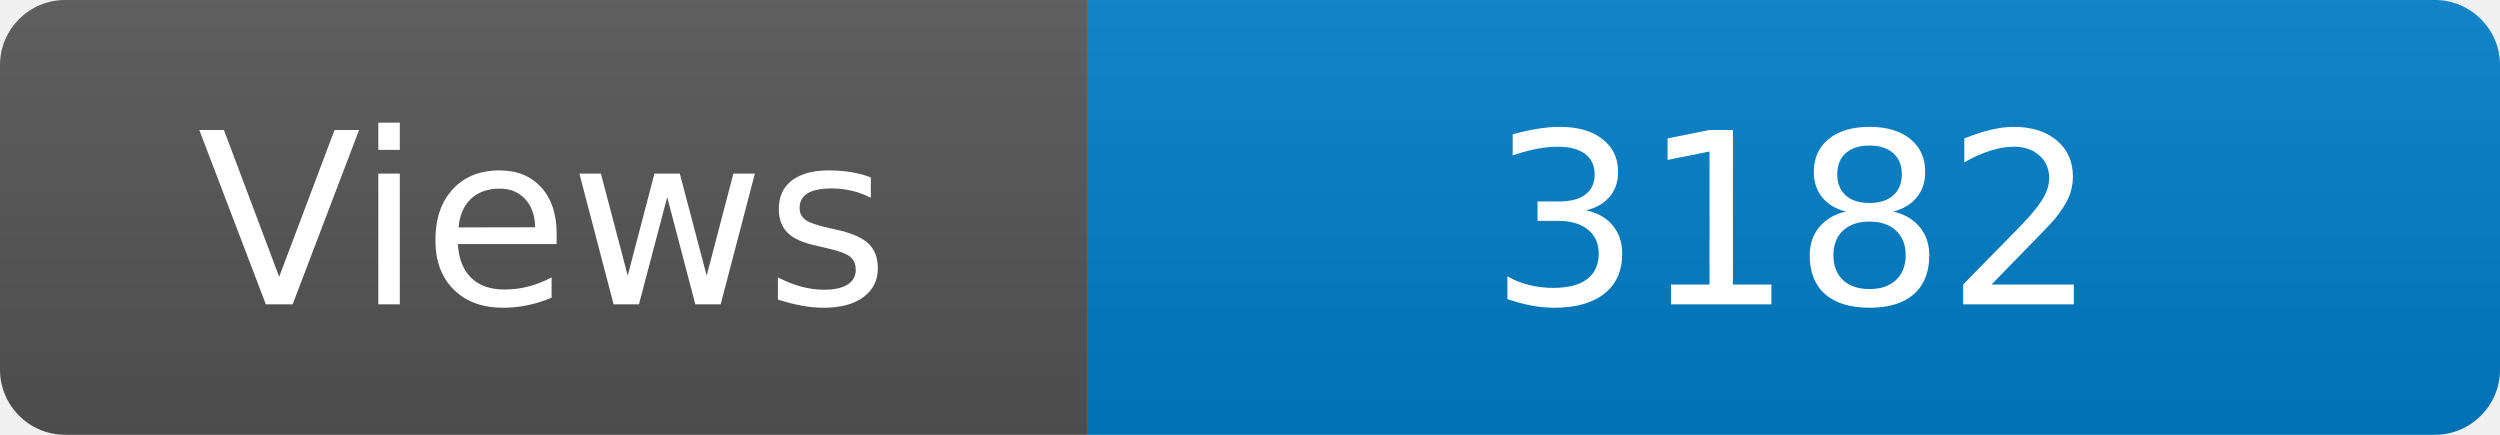
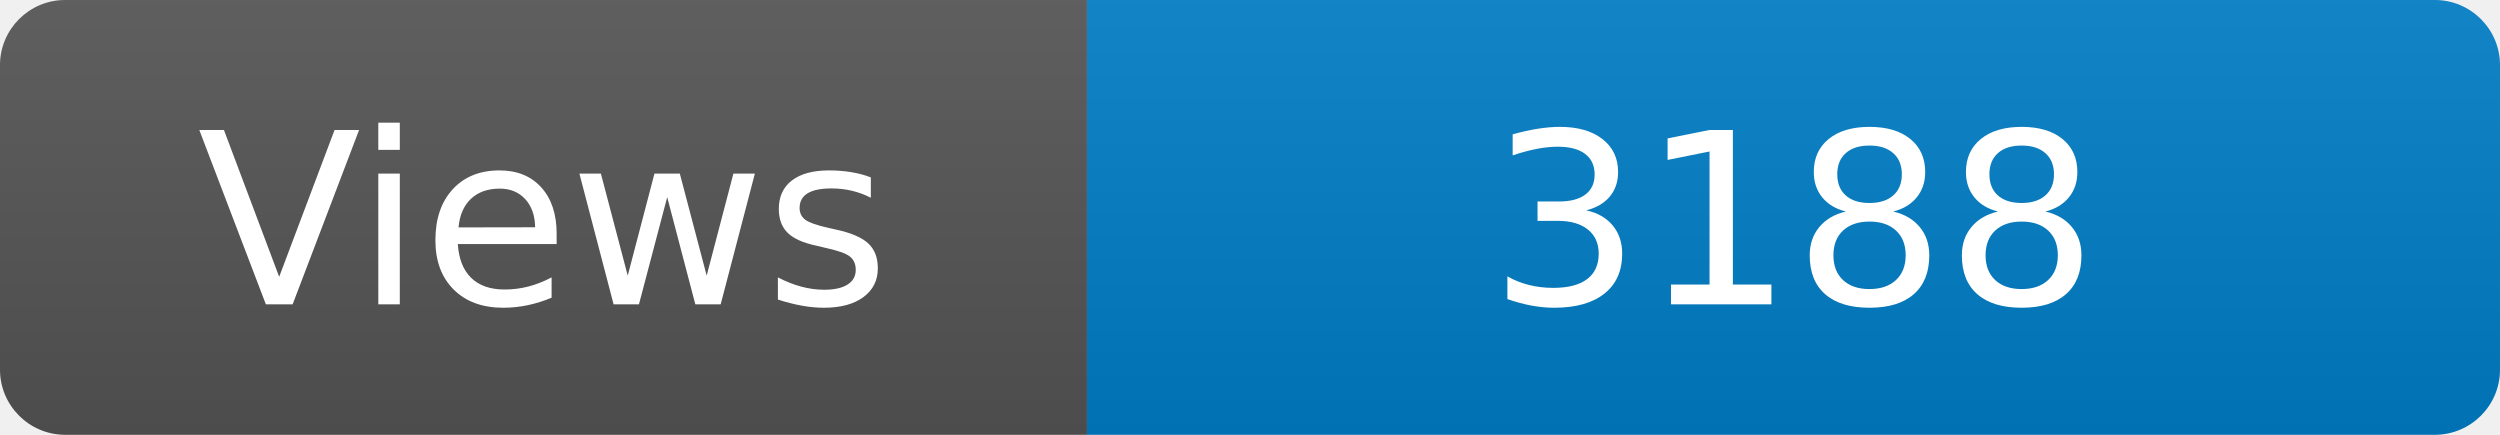
<svg xmlns="http://www.w3.org/2000/svg" width="115" height="20" role="img" aria-label="Maintained?: yes">
  <linearGradient id="s" x2="0" y2="100%">
    <stop offset="0" stop-color="#bbb" stop-opacity=".1" />
    <stop offset="1" stop-opacity=".1" />
  </linearGradient>
  <clipPath id="r">
    <rect width="115" height="20" rx="3" fill="#fff" />
  </clipPath>
  <g clip-path="url(#r)">
    <rect width="50" height="20" fill="#555" />
    <rect x="50" width="160" height="20" fill="#007ec6" />
    <rect width="115" height="20" fill="url(#s)" />
  </g>
  <g fill="#fff" text-anchor="middle" font-family="Verdana,Geneva,DejaVu Sans,sans-serif" font-size="110">
    <text x="250" y="140" transform="scale(.1)" fill="#fff">Views</text>
-     <text x="825" y="140" transform="scale(.1)" fill="#fff">3182</text>
+     <text x="825" y="140" transform="scale(.1)" fill="#fff">3188</text>
  </g>
</svg>
